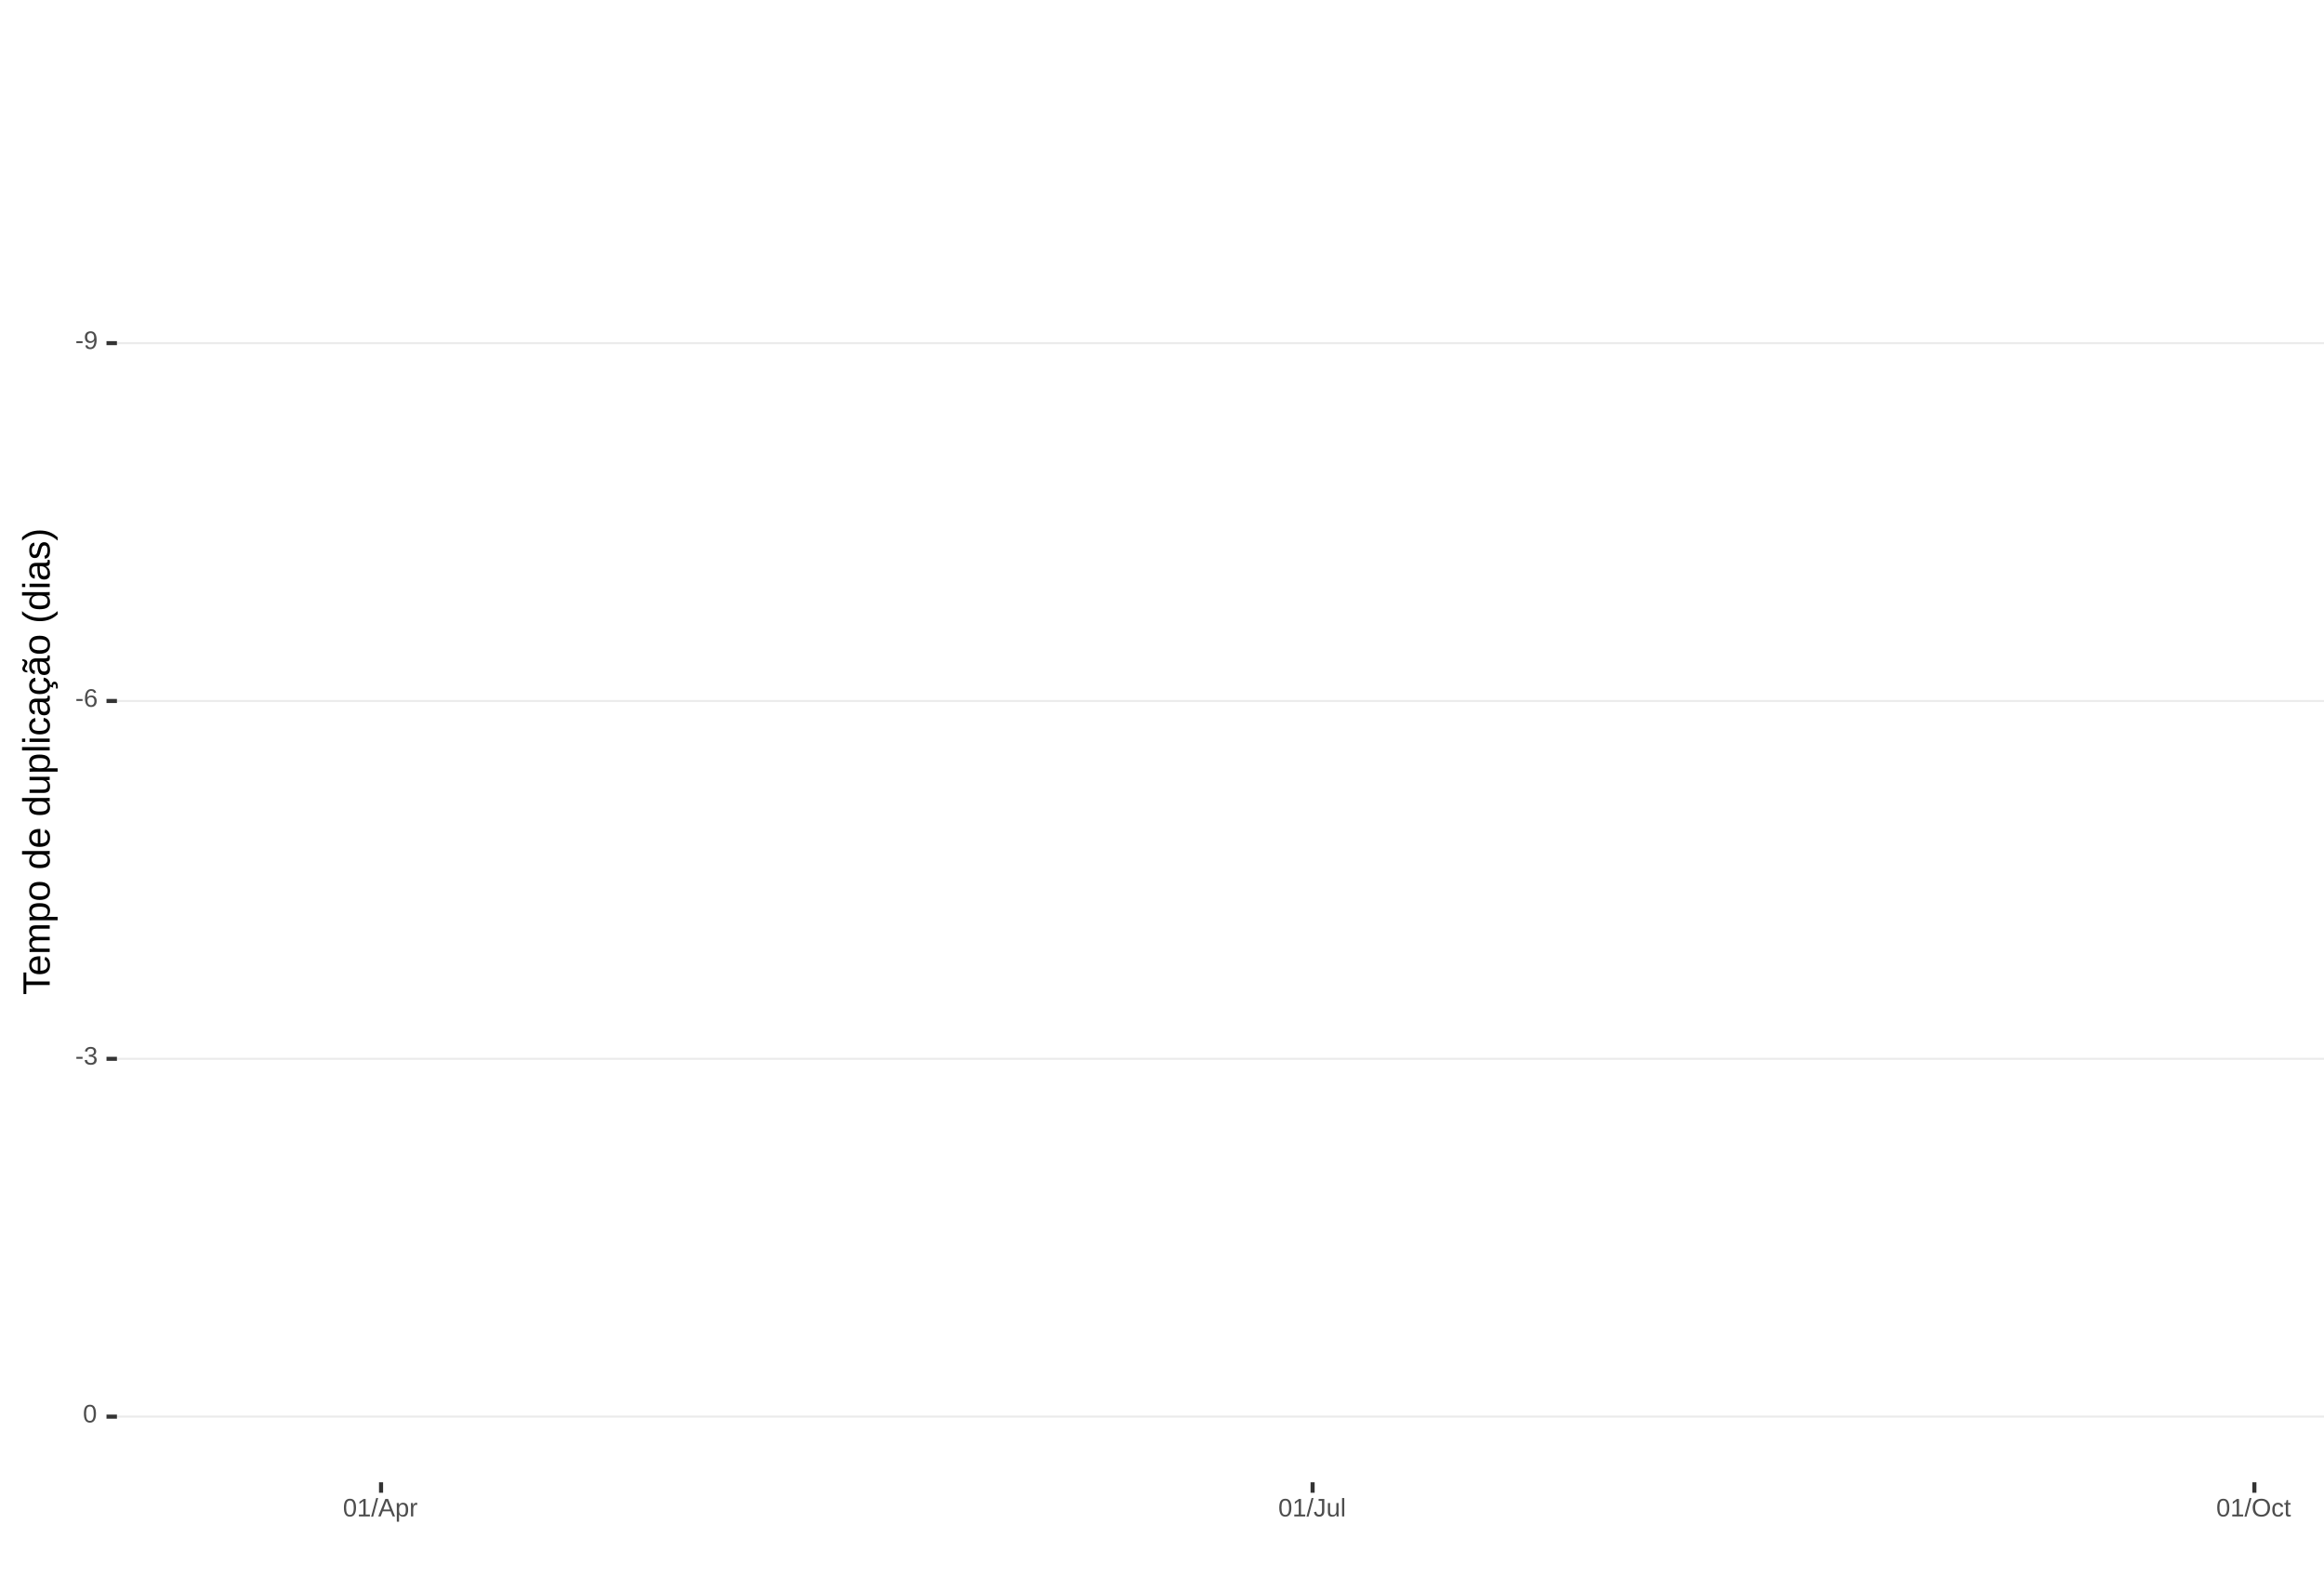
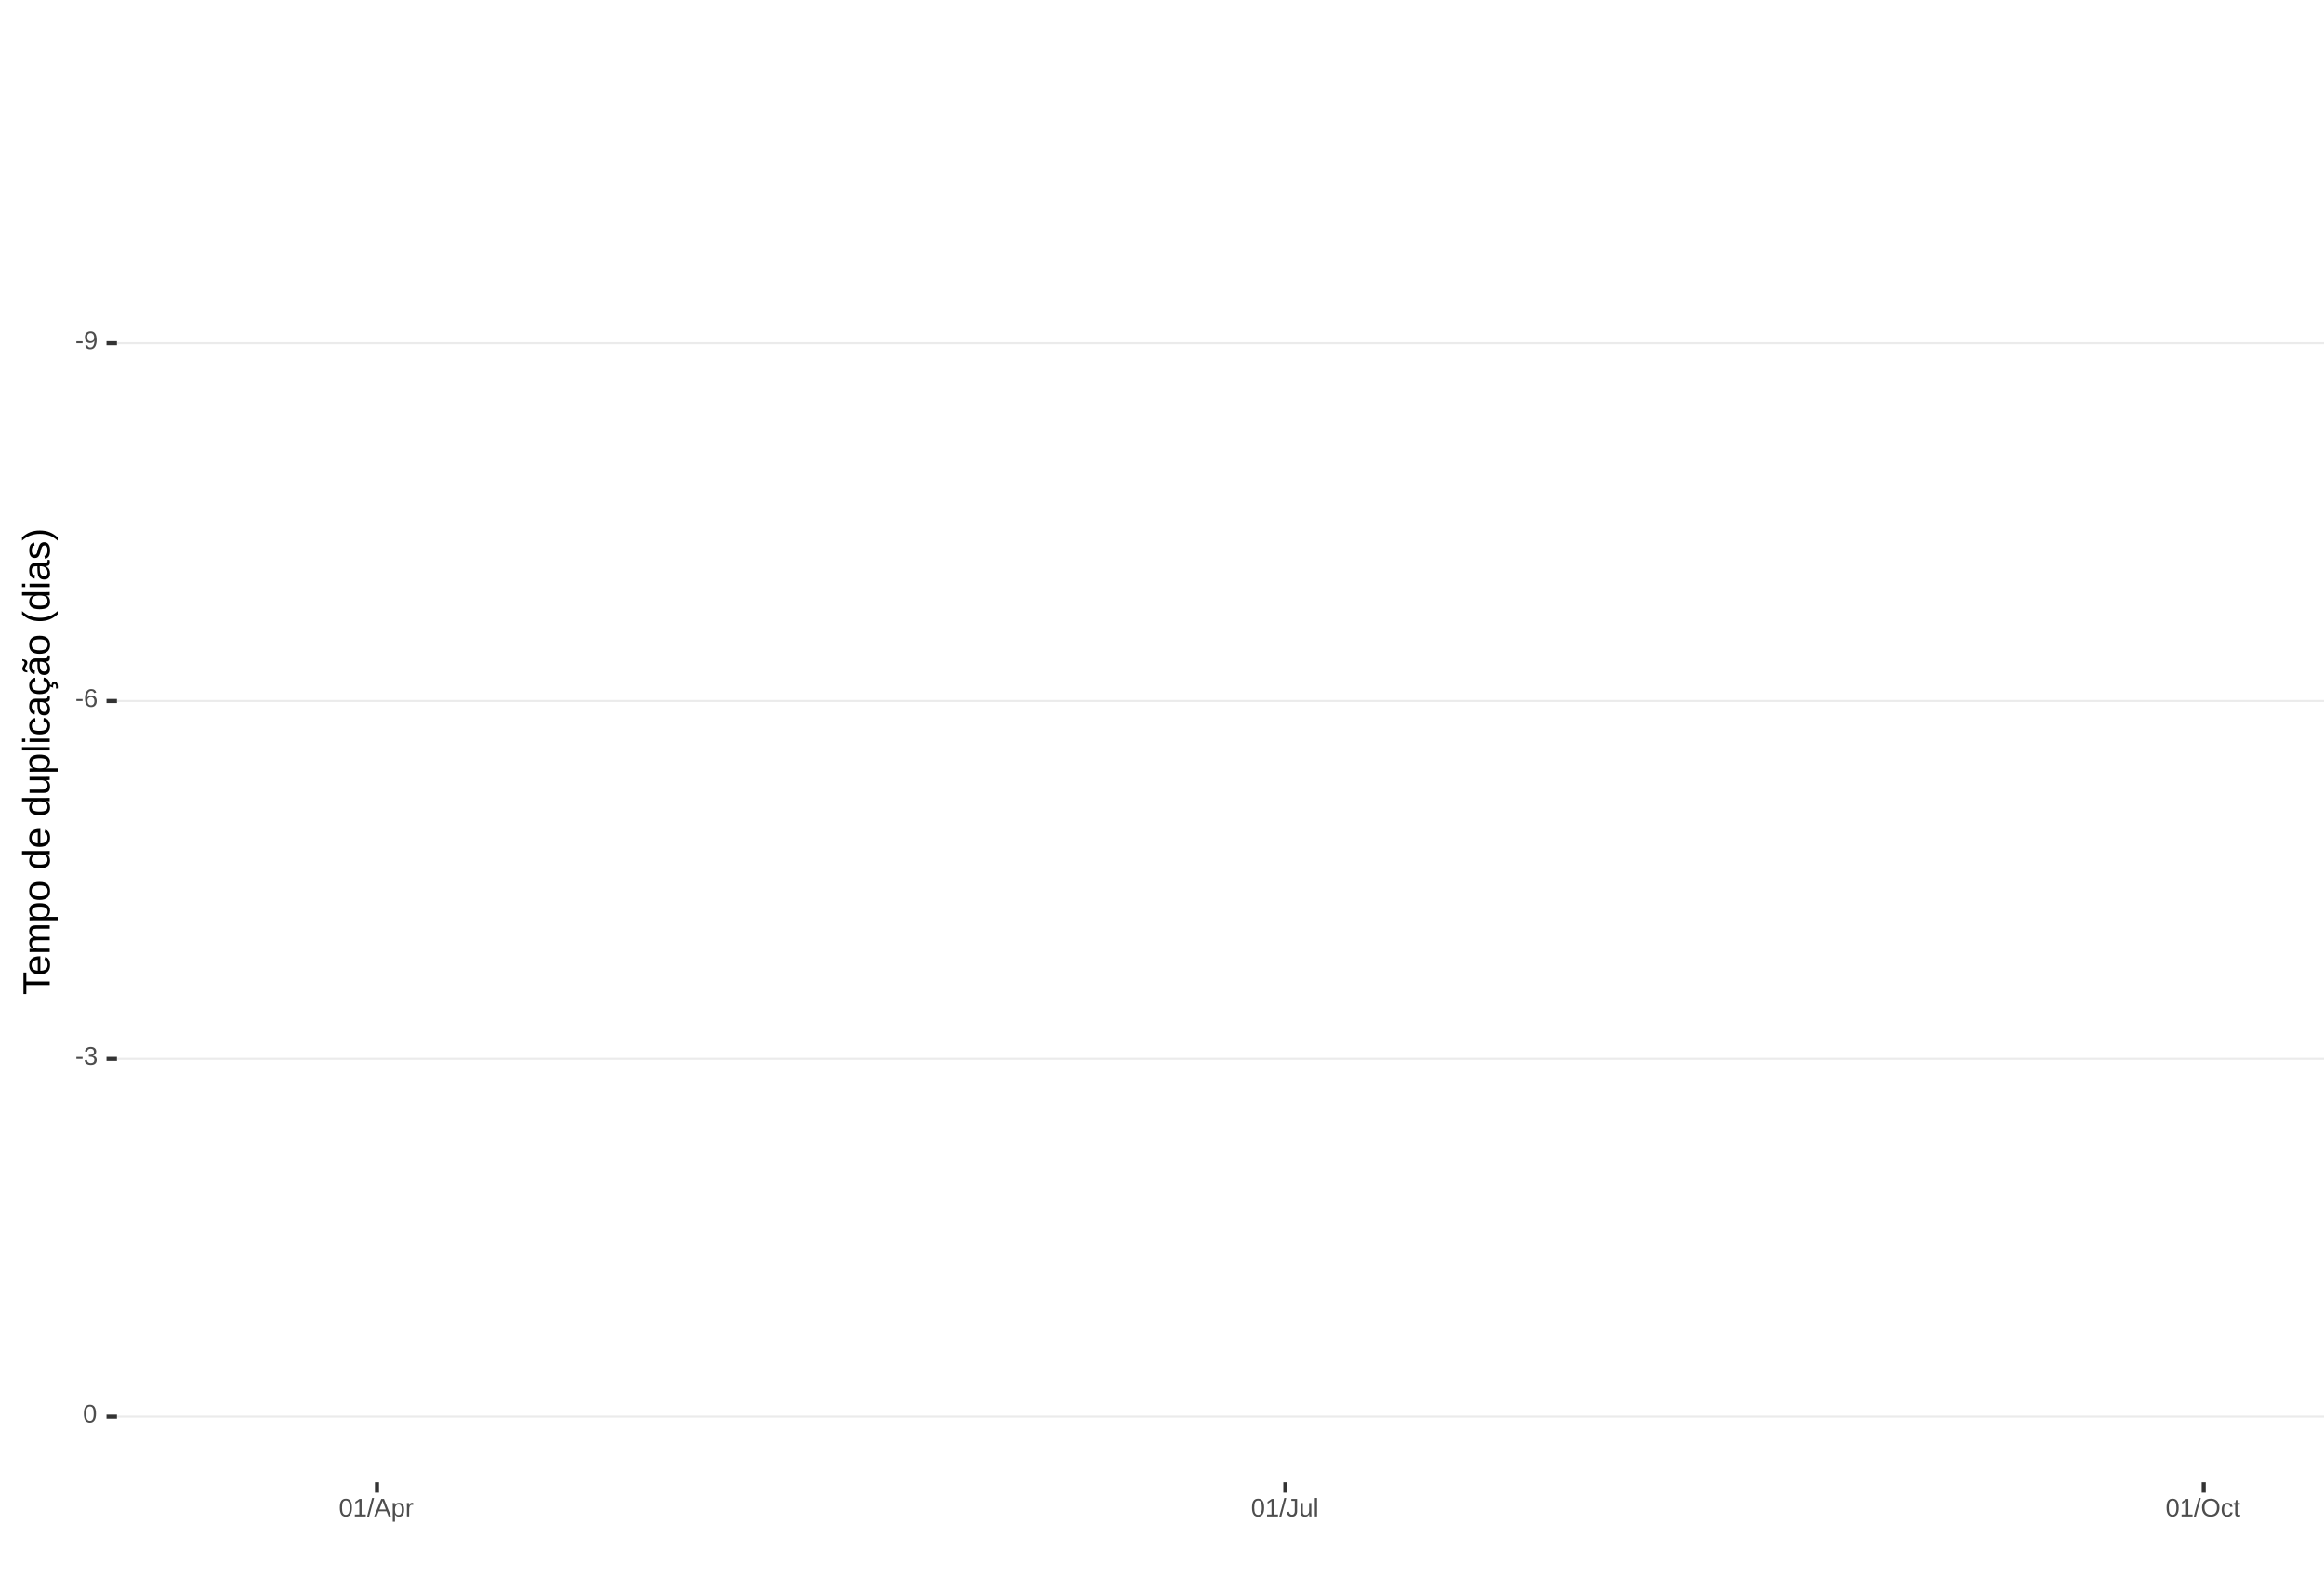
<svg xmlns="http://www.w3.org/2000/svg" xmlns:xlink="http://www.w3.org/1999/xlink" width="609pt" height="413pt" viewBox="0 0 609 413" version="1.1">
  <defs>
    <g>
      <symbol overflow="visible" id="glyph0-0">
        <path style="stroke:none;" d="M 0.672 -4.578 L 4.328 -4.578 L 4.328 0 L 0.672 0 Z M 0.906 -4.328 L 0.906 -0.25 L 4.078 -0.25 L 4.078 -4.328 Z M 0.906 -4.328 " />
      </symbol>
      <symbol overflow="visible" id="glyph0-1">
        <path style="stroke:none;" d="M 0.297 -1.516 L 0.297 -2.031 L 1.922 -2.031 L 1.922 -1.516 Z M 0.297 -1.516 " />
      </symbol>
      <symbol overflow="visible" id="glyph0-2">
        <path style="stroke:none;" d="M 3.391 -2.375 C 3.391 -1.594 3.242 -0.988 2.953 -0.562 C 2.672 -0.145 2.266 0.062 1.734 0.062 C 1.367 0.062 1.078 -0.008 0.859 -0.156 C 0.648 -0.312 0.5 -0.555 0.406 -0.891 L 0.969 -0.984 C 1.082 -0.598 1.336 -0.406 1.734 -0.406 C 2.078 -0.406 2.336 -0.562 2.516 -0.875 C 2.703 -1.188 2.801 -1.629 2.812 -2.203 C 2.719 -2.016 2.566 -1.859 2.359 -1.734 C 2.148 -1.617 1.922 -1.562 1.672 -1.562 C 1.254 -1.562 0.922 -1.703 0.672 -1.984 C 0.43 -2.266 0.312 -2.641 0.312 -3.109 C 0.312 -3.586 0.445 -3.961 0.719 -4.234 C 0.988 -4.504 1.363 -4.641 1.844 -4.641 C 2.344 -4.641 2.723 -4.453 2.984 -4.078 C 3.254 -3.703 3.391 -3.133 3.391 -2.375 Z M 2.75 -2.953 C 2.75 -3.316 2.664 -3.609 2.5 -3.828 C 2.332 -4.055 2.102 -4.172 1.812 -4.172 C 1.531 -4.172 1.305 -4.07 1.141 -3.875 C 0.984 -3.688 0.906 -3.43 0.906 -3.109 C 0.906 -2.773 0.984 -2.508 1.141 -2.312 C 1.305 -2.125 1.531 -2.031 1.812 -2.031 C 1.977 -2.031 2.133 -2.066 2.281 -2.141 C 2.426 -2.211 2.539 -2.316 2.625 -2.453 C 2.707 -2.598 2.75 -2.766 2.75 -2.953 Z M 2.75 -2.953 " />
      </symbol>
      <symbol overflow="visible" id="glyph0-3">
        <path style="stroke:none;" d="M 3.406 -1.5 C 3.406 -1.02 3.273 -0.641 3.016 -0.359 C 2.754 -0.078 2.395 0.062 1.938 0.062 C 1.414 0.062 1.02 -0.125 0.75 -0.5 C 0.477 -0.883 0.344 -1.445 0.344 -2.188 C 0.344 -2.977 0.484 -3.582 0.766 -4 C 1.047 -4.426 1.445 -4.641 1.969 -4.641 C 2.664 -4.641 3.102 -4.332 3.281 -3.719 L 2.719 -3.609 C 2.602 -3.984 2.352 -4.172 1.969 -4.172 C 1.633 -4.172 1.375 -4.016 1.188 -3.703 C 1.008 -3.391 0.922 -2.941 0.922 -2.359 C 1.023 -2.555 1.172 -2.703 1.359 -2.797 C 1.555 -2.898 1.781 -2.953 2.031 -2.953 C 2.457 -2.953 2.789 -2.82 3.031 -2.562 C 3.281 -2.301 3.406 -1.945 3.406 -1.5 Z M 2.812 -1.469 C 2.812 -1.801 2.727 -2.055 2.562 -2.234 C 2.406 -2.422 2.18 -2.516 1.891 -2.516 C 1.617 -2.516 1.398 -2.43 1.234 -2.266 C 1.066 -2.109 0.984 -1.891 0.984 -1.609 C 0.984 -1.254 1.066 -0.961 1.234 -0.734 C 1.41 -0.516 1.633 -0.406 1.906 -0.406 C 2.188 -0.406 2.406 -0.5 2.562 -0.688 C 2.727 -0.875 2.812 -1.133 2.812 -1.469 Z M 2.812 -1.469 " />
      </symbol>
      <symbol overflow="visible" id="glyph0-4">
        <path style="stroke:none;" d="M 3.406 -1.266 C 3.406 -0.836 3.27 -0.508 3 -0.281 C 2.738 -0.051 2.359 0.062 1.859 0.062 C 1.391 0.062 1.016 -0.039 0.734 -0.25 C 0.461 -0.457 0.301 -0.766 0.25 -1.172 L 0.859 -1.234 C 0.93 -0.691 1.266 -0.422 1.859 -0.422 C 2.148 -0.422 2.379 -0.492 2.547 -0.641 C 2.711 -0.785 2.797 -1 2.797 -1.281 C 2.797 -1.531 2.695 -1.723 2.5 -1.859 C 2.312 -2.004 2.039 -2.078 1.688 -2.078 L 1.359 -2.078 L 1.359 -2.578 L 1.672 -2.578 C 1.992 -2.578 2.242 -2.645 2.422 -2.781 C 2.598 -2.926 2.688 -3.125 2.688 -3.375 C 2.688 -3.613 2.613 -3.805 2.469 -3.953 C 2.32 -4.098 2.109 -4.172 1.828 -4.172 C 1.566 -4.172 1.352 -4.102 1.188 -3.969 C 1.031 -3.832 0.941 -3.645 0.922 -3.406 L 0.328 -3.453 C 0.367 -3.828 0.523 -4.117 0.797 -4.328 C 1.066 -4.535 1.41 -4.641 1.828 -4.641 C 2.285 -4.641 2.641 -4.531 2.891 -4.312 C 3.148 -4.102 3.281 -3.812 3.281 -3.438 C 3.281 -3.145 3.195 -2.906 3.031 -2.719 C 2.875 -2.539 2.641 -2.414 2.328 -2.344 C 2.672 -2.301 2.938 -2.18 3.125 -1.984 C 3.312 -1.797 3.406 -1.555 3.406 -1.266 Z M 3.406 -1.266 " />
      </symbol>
      <symbol overflow="visible" id="glyph0-5">
        <path style="stroke:none;" d="M 3.438 -2.297 C 3.438 -1.523 3.301 -0.938 3.031 -0.531 C 2.758 -0.133 2.363 0.062 1.844 0.062 C 1.312 0.062 0.914 -0.133 0.656 -0.531 C 0.395 -0.938 0.266 -1.523 0.266 -2.297 C 0.266 -3.078 0.391 -3.66 0.641 -4.047 C 0.898 -4.441 1.305 -4.641 1.859 -4.641 C 2.398 -4.641 2.797 -4.441 3.047 -4.047 C 3.305 -3.648 3.438 -3.066 3.438 -2.297 Z M 2.844 -2.297 C 2.844 -2.953 2.766 -3.426 2.609 -3.719 C 2.461 -4.02 2.211 -4.172 1.859 -4.172 C 1.504 -4.172 1.242 -4.023 1.078 -3.734 C 0.922 -3.441 0.844 -2.961 0.844 -2.297 C 0.844 -1.641 0.922 -1.16 1.078 -0.859 C 1.242 -0.555 1.5 -0.406 1.844 -0.406 C 2.188 -0.406 2.438 -0.555 2.594 -0.859 C 2.758 -1.172 2.844 -1.648 2.844 -2.297 Z M 2.844 -2.297 " />
      </symbol>
      <symbol overflow="visible" id="glyph0-6">
        <path style="stroke:none;" d="M 0.5 0 L 0.5 -0.5 L 1.672 -0.5 L 1.672 -4.016 L 0.641 -3.281 L 0.641 -3.828 L 1.719 -4.578 L 2.266 -4.578 L 2.266 -0.5 L 3.375 -0.5 L 3.375 0 Z M 0.5 0 " />
      </symbol>
      <symbol overflow="visible" id="glyph0-7">
        <path style="stroke:none;" d="M 0 0.062 L 1.328 -4.828 L 1.844 -4.828 L 0.531 0.062 Z M 0 0.062 " />
      </symbol>
      <symbol overflow="visible" id="glyph0-8">
        <path style="stroke:none;" d="M 3.797 0 L 3.266 -1.344 L 1.188 -1.344 L 0.656 0 L 0.016 0 L 1.875 -4.578 L 2.594 -4.578 L 4.422 0 Z M 2.219 -4.109 L 2.203 -4.016 C 2.141 -3.836 2.055 -3.609 1.953 -3.328 L 1.375 -1.828 L 3.078 -1.828 L 2.5 -3.328 C 2.438 -3.484 2.375 -3.656 2.312 -3.844 Z M 2.219 -4.109 " />
      </symbol>
      <symbol overflow="visible" id="glyph0-9">
        <path style="stroke:none;" d="M 3.422 -1.781 C 3.422 -0.551 2.988 0.062 2.125 0.062 C 1.582 0.062 1.219 -0.141 1.031 -0.547 L 1.016 -0.547 C 1.023 -0.523 1.031 -0.344 1.031 0 L 1.031 1.375 L 0.453 1.375 L 0.453 -2.797 C 0.453 -3.16 0.441 -3.398 0.422 -3.516 L 1 -3.516 C 1 -3.504 1 -3.473 1 -3.422 C 1.008 -3.367 1.016 -3.285 1.016 -3.172 C 1.023 -3.066 1.031 -2.992 1.031 -2.953 L 1.047 -2.953 C 1.148 -3.172 1.285 -3.328 1.453 -3.422 C 1.617 -3.523 1.844 -3.578 2.125 -3.578 C 2.562 -3.578 2.883 -3.43 3.094 -3.141 C 3.312 -2.848 3.422 -2.395 3.422 -1.781 Z M 2.812 -1.766 C 2.812 -2.254 2.742 -2.602 2.609 -2.812 C 2.473 -3.02 2.266 -3.125 1.984 -3.125 C 1.742 -3.125 1.555 -3.07 1.422 -2.969 C 1.297 -2.875 1.195 -2.723 1.125 -2.516 C 1.062 -2.316 1.031 -2.051 1.031 -1.719 C 1.031 -1.258 1.102 -0.922 1.25 -0.703 C 1.395 -0.484 1.633 -0.375 1.969 -0.375 C 2.258 -0.375 2.473 -0.477 2.609 -0.688 C 2.742 -0.895 2.812 -1.254 2.812 -1.766 Z M 2.812 -1.766 " />
      </symbol>
      <symbol overflow="visible" id="glyph0-10">
        <path style="stroke:none;" d="M 0.469 0 L 0.469 -2.703 C 0.469 -2.941 0.457 -3.211 0.438 -3.516 L 1 -3.516 C 1.008 -3.117 1.016 -2.879 1.016 -2.797 L 1.031 -2.797 C 1.125 -3.098 1.227 -3.301 1.344 -3.406 C 1.469 -3.52 1.645 -3.578 1.875 -3.578 C 1.945 -3.578 2.023 -3.566 2.109 -3.547 L 2.109 -3.016 C 2.023 -3.035 1.922 -3.047 1.797 -3.047 C 1.555 -3.047 1.367 -2.941 1.234 -2.734 C 1.109 -2.523 1.047 -2.223 1.047 -1.828 L 1.047 0 Z M 0.469 0 " />
      </symbol>
      <symbol overflow="visible" id="glyph0-11">
        <path style="stroke:none;" d="M 1.484 0.062 C 0.711 0.062 0.254 -0.336 0.109 -1.141 L 0.719 -1.234 C 0.75 -0.984 0.832 -0.785 0.969 -0.641 C 1.113 -0.504 1.285 -0.438 1.484 -0.438 C 1.711 -0.438 1.891 -0.516 2.016 -0.672 C 2.148 -0.828 2.219 -1.055 2.219 -1.359 L 2.219 -4.078 L 1.328 -4.078 L 1.328 -4.578 L 2.828 -4.578 L 2.828 -1.359 C 2.828 -0.922 2.707 -0.57 2.469 -0.312 C 2.227 -0.062 1.898 0.062 1.484 0.062 Z M 1.484 0.062 " />
      </symbol>
      <symbol overflow="visible" id="glyph0-12">
        <path style="stroke:none;" d="M 1.016 -3.516 L 1.016 -1.281 C 1.016 -1.051 1.035 -0.875 1.078 -0.75 C 1.129 -0.625 1.203 -0.531 1.297 -0.469 C 1.398 -0.414 1.551 -0.391 1.75 -0.391 C 2.031 -0.391 2.25 -0.484 2.406 -0.672 C 2.57 -0.867 2.656 -1.141 2.656 -1.484 L 2.656 -3.516 L 3.234 -3.516 L 3.234 -0.75 C 3.234 -0.344 3.242 -0.094 3.266 0 L 2.703 0 C 2.703 -0.008 2.703 -0.035 2.703 -0.078 C 2.703 -0.129 2.695 -0.188 2.688 -0.25 C 2.688 -0.312 2.688 -0.426 2.688 -0.594 L 2.672 -0.594 C 2.535 -0.352 2.379 -0.18 2.203 -0.078 C 2.023 0.016 1.805 0.062 1.547 0.062 C 1.16 0.062 0.879 -0.031 0.703 -0.219 C 0.523 -0.414 0.438 -0.734 0.438 -1.172 L 0.438 -3.516 Z M 1.016 -3.516 " />
      </symbol>
      <symbol overflow="visible" id="glyph0-13">
        <path style="stroke:none;" d="M 0.453 0 L 0.453 -4.828 L 1.031 -4.828 L 1.031 0 Z M 0.453 0 " />
      </symbol>
      <symbol overflow="visible" id="glyph0-14">
        <path style="stroke:none;" d="M 4.859 -2.312 C 4.859 -1.832 4.766 -1.41 4.578 -1.047 C 4.398 -0.691 4.141 -0.414 3.797 -0.219 C 3.453 -0.031 3.047 0.062 2.578 0.062 C 2.109 0.062 1.703 -0.031 1.359 -0.219 C 1.023 -0.406 0.766 -0.68 0.578 -1.047 C 0.398 -1.41 0.312 -1.832 0.312 -2.312 C 0.312 -3.039 0.508 -3.609 0.906 -4.016 C 1.312 -4.43 1.875 -4.641 2.594 -4.641 C 3.062 -4.641 3.461 -4.547 3.797 -4.359 C 4.141 -4.18 4.398 -3.914 4.578 -3.562 C 4.766 -3.207 4.859 -2.789 4.859 -2.312 Z M 4.219 -2.312 C 4.219 -2.883 4.078 -3.332 3.797 -3.656 C 3.516 -3.977 3.113 -4.141 2.594 -4.141 C 2.062 -4.141 1.656 -3.977 1.375 -3.656 C 1.094 -3.332 0.953 -2.883 0.953 -2.312 C 0.953 -1.738 1.094 -1.281 1.375 -0.938 C 1.664 -0.602 2.066 -0.438 2.578 -0.438 C 3.109 -0.438 3.516 -0.598 3.797 -0.922 C 4.078 -1.254 4.219 -1.719 4.219 -2.312 Z M 4.219 -2.312 " />
      </symbol>
      <symbol overflow="visible" id="glyph0-15">
        <path style="stroke:none;" d="M 0.891 -1.781 C 0.891 -1.312 0.961 -0.961 1.109 -0.734 C 1.254 -0.504 1.477 -0.391 1.781 -0.391 C 1.988 -0.391 2.16 -0.445 2.297 -0.562 C 2.441 -0.676 2.531 -0.848 2.562 -1.078 L 3.156 -1.047 C 3.102 -0.711 2.957 -0.441 2.719 -0.234 C 2.477 -0.035 2.172 0.062 1.797 0.062 C 1.305 0.062 0.93 -0.094 0.672 -0.406 C 0.41 -0.719 0.281 -1.172 0.281 -1.766 C 0.281 -2.359 0.41 -2.805 0.672 -3.109 C 0.93 -3.422 1.305 -3.578 1.797 -3.578 C 2.148 -3.578 2.445 -3.484 2.688 -3.297 C 2.926 -3.109 3.078 -2.852 3.141 -2.531 L 2.531 -2.484 C 2.5 -2.68 2.422 -2.836 2.297 -2.953 C 2.172 -3.066 2 -3.125 1.781 -3.125 C 1.469 -3.125 1.238 -3.02 1.094 -2.812 C 0.957 -2.602 0.891 -2.258 0.891 -1.781 Z M 0.891 -1.781 " />
      </symbol>
      <symbol overflow="visible" id="glyph0-16">
        <path style="stroke:none;" d="M 1.797 -0.031 C 1.609 0.02 1.41 0.047 1.203 0.047 C 0.734 0.047 0.5 -0.219 0.5 -0.75 L 0.5 -3.094 L 0.094 -3.094 L 0.094 -3.516 L 0.531 -3.516 L 0.703 -4.297 L 1.094 -4.297 L 1.094 -3.516 L 1.734 -3.516 L 1.734 -3.094 L 1.094 -3.094 L 1.094 -0.875 C 1.094 -0.707 1.117 -0.586 1.172 -0.516 C 1.223 -0.441 1.32 -0.406 1.469 -0.406 C 1.539 -0.406 1.648 -0.422 1.797 -0.453 Z M 1.797 -0.031 " />
      </symbol>
      <symbol overflow="visible" id="glyph1-0">
        <path style="stroke:none;" d="M -6.875 -1 L -6.875 -6.5 L 0 -6.5 L 0 -1 Z M -6.516 -1.375 L -0.375 -1.375 L -0.375 -6.125 L -6.516 -6.125 Z M -6.516 -1.375 " />
      </symbol>
      <symbol overflow="visible" id="glyph1-1">
        <path style="stroke:none;" d="M -6.125 -3.516 L 0 -3.516 L 0 -2.594 L -6.125 -2.594 L -6.125 -0.219 L -6.875 -0.219 L -6.875 -5.875 L -6.125 -5.875 Z M -6.125 -3.516 " />
      </symbol>
      <symbol overflow="visible" id="glyph1-2">
        <path style="stroke:none;" d="M -2.453 -1.344 C -1.848 -1.344 -1.379 -1.469 -1.047 -1.719 C -0.723 -1.969 -0.562 -2.336 -0.562 -2.828 C -0.562 -3.203 -0.633 -3.504 -0.781 -3.734 C -0.938 -3.961 -1.133 -4.117 -1.375 -4.203 L -1.156 -4.969 C -0.32 -4.656 0.094 -3.941 0.094 -2.828 C 0.094 -2.047 -0.133 -1.445 -0.594 -1.031 C -1.062 -0.625 -1.754 -0.422 -2.672 -0.422 C -3.547 -0.422 -4.211 -0.625 -4.672 -1.031 C -5.141 -1.445 -5.375 -2.031 -5.375 -2.781 C -5.375 -4.344 -4.441 -5.125 -2.578 -5.125 L -2.453 -5.125 Z M -3.125 -4.203 C -3.688 -4.16 -4.094 -4.02 -4.344 -3.781 C -4.602 -3.551 -4.734 -3.219 -4.734 -2.781 C -4.734 -2.352 -4.586 -2.016 -4.297 -1.766 C -4.016 -1.516 -3.625 -1.379 -3.125 -1.359 Z M -3.125 -4.203 " />
      </symbol>
      <symbol overflow="visible" id="glyph1-3">
        <path style="stroke:none;" d="M 0 -3.75 L -3.344 -3.75 C -3.852 -3.75 -4.207 -3.676 -4.406 -3.531 C -4.602 -3.395 -4.703 -3.145 -4.703 -2.781 C -4.703 -2.406 -4.555 -2.109 -4.266 -1.891 C -3.984 -1.672 -3.582 -1.562 -3.062 -1.562 L 0 -1.562 L 0 -0.688 L -4.156 -0.688 C -4.77 -0.688 -5.145 -0.68 -5.281 -0.672 L -5.281 -1.5 C -5.27 -1.5 -5.227 -1.5 -5.156 -1.5 C -5.082 -1.508 -5 -1.516 -4.906 -1.516 C -4.812 -1.523 -4.633 -1.531 -4.375 -1.531 L -4.375 -1.547 C -4.75 -1.734 -5.008 -1.945 -5.156 -2.188 C -5.301 -2.438 -5.375 -2.738 -5.375 -3.094 C -5.375 -3.488 -5.297 -3.801 -5.141 -4.031 C -4.984 -4.27 -4.727 -4.438 -4.375 -4.531 L -4.375 -4.547 C -4.727 -4.723 -4.984 -4.941 -5.141 -5.203 C -5.297 -5.461 -5.375 -5.773 -5.375 -6.141 C -5.375 -6.672 -5.227 -7.055 -4.938 -7.297 C -4.656 -7.547 -4.18 -7.672 -3.516 -7.672 L 0 -7.672 L 0 -6.797 L -3.344 -6.797 C -3.852 -6.797 -4.207 -6.723 -4.406 -6.578 C -4.602 -6.441 -4.703 -6.191 -4.703 -5.828 C -4.703 -5.453 -4.555 -5.156 -4.266 -4.938 C -3.984 -4.727 -3.582 -4.625 -3.062 -4.625 L 0 -4.625 Z M 0 -3.75 " />
      </symbol>
      <symbol overflow="visible" id="glyph1-4">
        <path style="stroke:none;" d="M -2.672 -5.141 C -0.828 -5.141 0.094 -4.492 0.094 -3.203 C 0.094 -2.391 -0.211 -1.844 -0.828 -1.562 L -0.828 -1.531 C -0.797 -1.539 -0.516 -1.547 0.016 -1.547 L 2.078 -1.547 L 2.078 -0.672 L -4.203 -0.672 C -4.742 -0.672 -5.102 -0.66 -5.281 -0.641 L -5.281 -1.5 C -5.27 -1.5 -5.223 -1.5 -5.141 -1.5 C -5.066 -1.508 -4.945 -1.52 -4.781 -1.531 C -4.613 -1.539 -4.5 -1.547 -4.438 -1.547 L -4.438 -1.562 C -4.758 -1.719 -4.992 -1.922 -5.141 -2.172 C -5.297 -2.43 -5.375 -2.773 -5.375 -3.203 C -5.375 -3.848 -5.156 -4.332 -4.719 -4.656 C -4.281 -4.977 -3.598 -5.141 -2.672 -5.141 Z M -2.641 -4.219 C -3.379 -4.219 -3.906 -4.117 -4.219 -3.922 C -4.539 -3.723 -4.703 -3.406 -4.703 -2.969 C -4.703 -2.625 -4.629 -2.352 -4.484 -2.156 C -4.336 -1.957 -4.109 -1.805 -3.797 -1.703 C -3.484 -1.598 -3.078 -1.547 -2.578 -1.547 C -1.879 -1.547 -1.363 -1.656 -1.031 -1.875 C -0.707 -2.102 -0.547 -2.469 -0.547 -2.969 C -0.547 -3.406 -0.707 -3.723 -1.031 -3.922 C -1.352 -4.117 -1.891 -4.219 -2.641 -4.219 Z M -2.641 -4.219 " />
      </symbol>
      <symbol overflow="visible" id="glyph1-5">
        <path style="stroke:none;" d="M -2.641 -5.141 C -1.723 -5.141 -1.035 -4.938 -0.578 -4.531 C -0.129 -4.125 0.094 -3.535 0.094 -2.766 C 0.094 -1.992 -0.141 -1.41 -0.609 -1.016 C -1.078 -0.617 -1.754 -0.422 -2.641 -0.422 C -4.461 -0.422 -5.375 -1.207 -5.375 -2.781 C -5.375 -3.594 -5.148 -4.188 -4.703 -4.562 C -4.266 -4.945 -3.578 -5.141 -2.641 -5.141 Z M -2.641 -4.219 C -3.367 -4.219 -3.898 -4.109 -4.234 -3.891 C -4.566 -3.672 -4.734 -3.305 -4.734 -2.797 C -4.734 -2.285 -4.562 -1.914 -4.219 -1.688 C -3.883 -1.457 -3.359 -1.344 -2.641 -1.344 C -1.953 -1.344 -1.43 -1.453 -1.078 -1.672 C -0.723 -1.898 -0.547 -2.258 -0.547 -2.75 C -0.547 -3.281 -0.711 -3.656 -1.047 -3.875 C -1.391 -4.102 -1.922 -4.219 -2.641 -4.219 Z M -2.641 -4.219 " />
      </symbol>
      <symbol overflow="visible" id="glyph1-6">
        <path style="stroke:none;" d="" />
      </symbol>
      <symbol overflow="visible" id="glyph1-7">
        <path style="stroke:none;" d="M -0.844 -4.016 C -0.508 -3.848 -0.27 -3.629 -0.125 -3.359 C 0.02 -3.086 0.094 -2.754 0.094 -2.359 C 0.094 -1.691 -0.129 -1.203 -0.578 -0.891 C -1.023 -0.578 -1.707 -0.422 -2.625 -0.422 C -4.457 -0.422 -5.375 -1.066 -5.375 -2.359 C -5.375 -2.766 -5.301 -3.098 -5.156 -3.359 C -5.008 -3.629 -4.781 -3.848 -4.469 -4.016 L -7.25 -4.016 L -7.25 -4.891 L -1.094 -4.891 C -0.539 -4.891 -0.176 -4.898 0 -4.922 L 0 -4.078 C -0.051 -4.066 -0.172 -4.055 -0.359 -4.047 C -0.547 -4.035 -0.707 -4.031 -0.844 -4.031 Z M -2.641 -1.344 C -1.898 -1.344 -1.367 -1.438 -1.047 -1.625 C -0.734 -1.82 -0.578 -2.145 -0.578 -2.594 C -0.578 -3.082 -0.75 -3.441 -1.094 -3.672 C -1.438 -3.898 -1.973 -4.016 -2.703 -4.016 C -3.398 -4.016 -3.91 -3.898 -4.234 -3.672 C -4.566 -3.441 -4.734 -3.082 -4.734 -2.594 C -4.734 -2.156 -4.566 -1.836 -4.234 -1.641 C -3.91 -1.441 -3.379 -1.344 -2.641 -1.344 Z M -2.641 -1.344 " />
      </symbol>
      <symbol overflow="visible" id="glyph1-8">
        <path style="stroke:none;" d="M -5.281 -1.531 L -1.938 -1.531 C -1.582 -1.531 -1.305 -1.562 -1.109 -1.625 C -0.922 -1.695 -0.785 -1.805 -0.703 -1.953 C -0.617 -2.109 -0.578 -2.332 -0.578 -2.625 C -0.578 -3.039 -0.723 -3.367 -1.016 -3.609 C -1.305 -3.859 -1.707 -3.984 -2.219 -3.984 L -5.281 -3.984 L -5.281 -4.875 L -1.125 -4.875 C -0.508 -4.875 -0.133 -4.879 0 -4.891 L 0 -4.062 C -0.02 -4.062 -0.062 -4.055 -0.125 -4.047 C -0.195 -4.047 -0.281 -4.039 -0.375 -4.031 C -0.469 -4.031 -0.645 -4.031 -0.906 -4.031 L -0.906 -4.016 C -0.539 -3.816 -0.281 -3.582 -0.125 -3.312 C 0.02 -3.051 0.094 -2.723 0.094 -2.328 C 0.094 -1.742 -0.047 -1.316 -0.328 -1.047 C -0.617 -0.785 -1.098 -0.656 -1.766 -0.656 L -5.281 -0.656 Z M -5.281 -1.531 " />
      </symbol>
      <symbol overflow="visible" id="glyph1-9">
        <path style="stroke:none;" d="M 0 -0.672 L -7.25 -0.672 L -7.25 -1.547 L 0 -1.547 Z M 0 -0.672 " />
      </symbol>
      <symbol overflow="visible" id="glyph1-10">
        <path style="stroke:none;" d="M -6.406 -0.672 L -7.25 -0.672 L -7.25 -1.547 L -6.406 -1.547 Z M 0 -0.672 L -5.281 -0.672 L -5.281 -1.547 L 0 -1.547 Z M 0 -0.672 " />
      </symbol>
      <symbol overflow="visible" id="glyph1-11">
        <path style="stroke:none;" d="M -2.672 -1.344 C -1.961 -1.344 -1.438 -1.453 -1.094 -1.672 C -0.758 -1.891 -0.594 -2.223 -0.594 -2.672 C -0.594 -2.984 -0.676 -3.242 -0.844 -3.453 C -1.02 -3.672 -1.281 -3.801 -1.625 -3.844 L -1.578 -4.734 C -1.066 -4.672 -0.66 -4.457 -0.359 -4.094 C -0.055 -3.727 0.094 -3.266 0.094 -2.703 C 0.094 -1.961 -0.133 -1.395 -0.594 -1 C -1.062 -0.613 -1.742 -0.422 -2.641 -0.422 C -3.535 -0.422 -4.211 -0.613 -4.672 -1 C -5.141 -1.395 -5.375 -1.957 -5.375 -2.688 C -5.375 -3.227 -5.234 -3.676 -4.953 -4.031 C -4.68 -4.395 -4.297 -4.617 -3.797 -4.703 L -3.734 -3.797 C -4.023 -3.754 -4.254 -3.641 -4.422 -3.453 C -4.598 -3.266 -4.688 -3.004 -4.688 -2.672 C -4.688 -2.203 -4.531 -1.863 -4.219 -1.656 C -3.914 -1.445 -3.398 -1.344 -2.672 -1.344 Z M -2.672 -1.344 " />
      </symbol>
      <symbol overflow="visible" id="glyph1-12">
        <path style="stroke:none;" d="M 0.094 -2.016 C 0.094 -1.484 -0.047 -1.082 -0.328 -0.812 C -0.609 -0.551 -0.988 -0.422 -1.469 -0.422 C -2.02 -0.422 -2.441 -0.598 -2.734 -0.953 C -3.023 -1.316 -3.18 -1.898 -3.203 -2.703 L -3.219 -3.891 L -3.516 -3.891 C -3.941 -3.891 -4.25 -3.797 -4.438 -3.609 C -4.625 -3.43 -4.719 -3.148 -4.719 -2.766 C -4.719 -2.367 -4.648 -2.078 -4.516 -1.891 C -4.379 -1.711 -4.164 -1.609 -3.875 -1.578 L -3.953 -0.656 C -4.898 -0.812 -5.375 -1.52 -5.375 -2.781 C -5.375 -3.445 -5.223 -3.945 -4.922 -4.281 C -4.617 -4.613 -4.18 -4.781 -3.609 -4.781 L -1.328 -4.781 C -1.066 -4.781 -0.867 -4.812 -0.734 -4.875 C -0.609 -4.945 -0.547 -5.082 -0.547 -5.281 C -0.547 -5.363 -0.555 -5.457 -0.578 -5.562 L -0.031 -5.562 C 0.02 -5.344 0.047 -5.117 0.047 -4.891 C 0.047 -4.555 -0.035 -4.316 -0.203 -4.172 C -0.379 -4.023 -0.648 -3.941 -1.016 -3.922 L -1.016 -3.891 C -0.609 -3.672 -0.32 -3.41 -0.156 -3.109 C 0.008 -2.805 0.094 -2.441 0.094 -2.016 Z M -0.562 -2.219 C -0.562 -2.539 -0.633 -2.828 -0.781 -3.078 C -0.926 -3.328 -1.125 -3.523 -1.375 -3.672 C -1.633 -3.816 -1.898 -3.891 -2.172 -3.891 L -2.609 -3.891 L -2.594 -2.938 C -2.582 -2.52 -2.535 -2.203 -2.453 -1.984 C -2.379 -1.773 -2.258 -1.613 -2.094 -1.5 C -1.938 -1.383 -1.723 -1.328 -1.453 -1.328 C -1.172 -1.328 -0.953 -1.406 -0.797 -1.562 C -0.641 -1.719 -0.562 -1.938 -0.562 -2.219 Z M -0.562 -2.219 " />
      </symbol>
      <symbol overflow="visible" id="glyph1-13">
        <path style="stroke:none;" d="M -2.672 -1.344 C -1.961 -1.344 -1.438 -1.453 -1.094 -1.672 C -0.758 -1.891 -0.594 -2.223 -0.594 -2.672 C -0.594 -2.984 -0.676 -3.242 -0.844 -3.453 C -1.02 -3.672 -1.281 -3.801 -1.625 -3.844 L -1.578 -4.734 C -1.066 -4.672 -0.66 -4.457 -0.359 -4.094 C -0.055 -3.727 0.094 -3.266 0.094 -2.703 C 0.094 -1.961 -0.133 -1.395 -0.594 -1 C -1.062 -0.613 -1.742 -0.422 -2.641 -0.422 C -3.535 -0.422 -4.211 -0.613 -4.672 -1 C -5.141 -1.395 -5.375 -1.957 -5.375 -2.688 C -5.375 -3.227 -5.234 -3.676 -4.953 -4.031 C -4.68 -4.395 -4.297 -4.617 -3.797 -4.703 L -3.734 -3.797 C -4.023 -3.754 -4.254 -3.641 -4.422 -3.453 C -4.598 -3.266 -4.688 -3.004 -4.688 -2.672 C -4.688 -2.203 -4.531 -1.863 -4.219 -1.656 C -3.914 -1.445 -3.398 -1.344 -2.672 -1.344 Z M 1.234 -3.672 C 1.828 -3.672 2.125 -3.223 2.125 -2.328 C 2.125 -2.148 2.113 -2.004 2.094 -1.891 L 1.625 -1.891 C 1.645 -2.055 1.656 -2.195 1.656 -2.312 C 1.656 -2.789 1.52 -3.031 1.25 -3.031 C 1 -3.031 0.875 -2.812 0.875 -2.375 C 0.875 -2.238 0.879 -2.148 0.891 -2.109 L 0 -2.422 L 0 -2.938 L 0.484 -2.75 C 0.492 -3.062 0.566 -3.289 0.703 -3.438 C 0.836 -3.594 1.016 -3.672 1.234 -3.672 Z M 1.234 -3.672 " />
      </symbol>
      <symbol overflow="visible" id="glyph1-14">
        <path style="stroke:none;" d="M 0.094 -2.016 C 0.094 -1.484 -0.047 -1.082 -0.328 -0.812 C -0.609 -0.551 -0.988 -0.422 -1.469 -0.422 C -2.02 -0.422 -2.441 -0.598 -2.734 -0.953 C -3.023 -1.316 -3.18 -1.898 -3.203 -2.703 L -3.219 -3.891 L -3.516 -3.891 C -3.941 -3.891 -4.25 -3.797 -4.438 -3.609 C -4.625 -3.43 -4.719 -3.148 -4.719 -2.766 C -4.719 -2.367 -4.648 -2.078 -4.516 -1.891 C -4.379 -1.711 -4.164 -1.609 -3.875 -1.578 L -3.953 -0.656 C -4.898 -0.812 -5.375 -1.52 -5.375 -2.781 C -5.375 -3.445 -5.223 -3.945 -4.922 -4.281 C -4.617 -4.613 -4.18 -4.781 -3.609 -4.781 L -1.328 -4.781 C -1.066 -4.781 -0.867 -4.812 -0.734 -4.875 C -0.609 -4.945 -0.547 -5.082 -0.547 -5.281 C -0.547 -5.363 -0.555 -5.457 -0.578 -5.562 L -0.031 -5.562 C 0.02 -5.344 0.047 -5.117 0.047 -4.891 C 0.047 -4.555 -0.035 -4.316 -0.203 -4.172 C -0.379 -4.023 -0.648 -3.941 -1.016 -3.922 L -1.016 -3.891 C -0.609 -3.672 -0.32 -3.41 -0.156 -3.109 C 0.008 -2.805 0.094 -2.441 0.094 -2.016 Z M -0.562 -2.219 C -0.562 -2.539 -0.633 -2.828 -0.781 -3.078 C -0.926 -3.328 -1.125 -3.523 -1.375 -3.672 C -1.633 -3.816 -1.898 -3.891 -2.172 -3.891 L -2.609 -3.891 L -2.594 -2.938 C -2.582 -2.52 -2.535 -2.203 -2.453 -1.984 C -2.379 -1.773 -2.258 -1.613 -2.094 -1.5 C -1.938 -1.383 -1.723 -1.328 -1.453 -1.328 C -1.172 -1.328 -0.953 -1.406 -0.797 -1.562 C -0.641 -1.719 -0.562 -1.938 -0.562 -2.219 Z M -5.859 -3.609 C -5.859 -3.473 -5.891 -3.332 -5.953 -3.188 C -6.016 -3.051 -6.082 -2.922 -6.156 -2.797 C -6.227 -2.672 -6.297 -2.551 -6.359 -2.438 C -6.422 -2.32 -6.453 -2.211 -6.453 -2.109 C -6.453 -1.93 -6.398 -1.797 -6.297 -1.703 C -6.191 -1.617 -6.047 -1.562 -5.859 -1.531 L -5.859 -1.094 C -6.191 -1.125 -6.441 -1.176 -6.609 -1.25 C -6.785 -1.332 -6.922 -1.441 -7.016 -1.578 C -7.117 -1.711 -7.172 -1.879 -7.172 -2.078 C -7.172 -2.223 -7.141 -2.363 -7.078 -2.5 C -7.023 -2.633 -6.957 -2.766 -6.875 -2.891 C -6.801 -3.023 -6.734 -3.145 -6.672 -3.25 C -6.617 -3.363 -6.594 -3.473 -6.594 -3.578 C -6.594 -3.898 -6.785 -4.086 -7.172 -4.141 L -7.172 -4.594 C -6.691 -4.539 -6.352 -4.43 -6.156 -4.266 C -5.957 -4.098 -5.859 -3.879 -5.859 -3.609 Z M -5.859 -3.609 " />
      </symbol>
      <symbol overflow="visible" id="glyph1-15">
        <path style="stroke:none;" d="M -2.594 -0.625 C -3.539 -0.625 -4.383 -0.77 -5.125 -1.062 C -5.875 -1.352 -6.582 -1.805 -7.25 -2.422 L -7.25 -3.266 C -6.57 -2.66 -5.852 -2.211 -5.094 -1.922 C -4.332 -1.641 -3.5 -1.5 -2.594 -1.5 C -1.688 -1.5 -0.852 -1.641 -0.094 -1.922 C 0.664 -2.203 1.391 -2.648 2.078 -3.266 L 2.078 -2.422 C 1.41 -1.805 0.703 -1.352 -0.047 -1.062 C -0.797 -0.77 -1.641 -0.625 -2.578 -0.625 Z M -2.594 -0.625 " />
      </symbol>
      <symbol overflow="visible" id="glyph1-16">
        <path style="stroke:none;" d="M -1.453 -4.641 C -0.961 -4.641 -0.582 -4.453 -0.312 -4.078 C -0.039 -3.703 0.094 -3.176 0.094 -2.5 C 0.094 -1.844 -0.008 -1.332 -0.219 -0.969 C -0.438 -0.613 -0.773 -0.383 -1.234 -0.281 L -1.391 -1.062 C -1.109 -1.133 -0.898 -1.285 -0.766 -1.516 C -0.641 -1.754 -0.578 -2.082 -0.578 -2.5 C -0.578 -2.945 -0.645 -3.27 -0.781 -3.469 C -0.914 -3.676 -1.117 -3.781 -1.391 -3.781 C -1.598 -3.781 -1.766 -3.707 -1.891 -3.562 C -2.023 -3.426 -2.133 -3.195 -2.219 -2.875 L -2.391 -2.25 C -2.516 -1.738 -2.641 -1.375 -2.766 -1.156 C -2.891 -0.945 -3.039 -0.781 -3.219 -0.656 C -3.406 -0.539 -3.629 -0.484 -3.891 -0.484 C -4.367 -0.484 -4.734 -0.656 -4.984 -1 C -5.234 -1.344 -5.359 -1.844 -5.359 -2.5 C -5.359 -3.082 -5.254 -3.547 -5.047 -3.891 C -4.848 -4.234 -4.523 -4.453 -4.078 -4.547 L -3.969 -3.75 C -4.207 -3.707 -4.391 -3.578 -4.516 -3.359 C -4.641 -3.148 -4.703 -2.863 -4.703 -2.5 C -4.703 -2.102 -4.641 -1.812 -4.516 -1.625 C -4.398 -1.438 -4.219 -1.344 -3.969 -1.344 C -3.82 -1.344 -3.695 -1.379 -3.594 -1.453 C -3.5 -1.535 -3.414 -1.648 -3.344 -1.797 C -3.281 -1.953 -3.191 -2.281 -3.078 -2.781 C -2.953 -3.238 -2.836 -3.57 -2.734 -3.781 C -2.641 -3.988 -2.531 -4.148 -2.406 -4.266 C -2.289 -4.379 -2.156 -4.469 -2 -4.531 C -1.844 -4.602 -1.66 -4.641 -1.453 -4.641 Z M -1.453 -4.641 " />
      </symbol>
      <symbol overflow="visible" id="glyph1-17">
        <path style="stroke:none;" d="M -2.578 -2.703 C -1.641 -2.703 -0.797 -2.555 -0.047 -2.266 C 0.703 -1.973 1.41 -1.52 2.078 -0.906 L 2.078 -0.062 C 1.391 -0.676 0.672 -1.125 -0.078 -1.406 C -0.836 -1.688 -1.676 -1.828 -2.594 -1.828 C -3.5 -1.828 -4.328 -1.68 -5.078 -1.391 C -5.836 -1.109 -6.562 -0.664 -7.25 -0.062 L -7.25 -0.906 C -6.582 -1.52 -5.875 -1.973 -5.125 -2.266 C -4.375 -2.555 -3.531 -2.703 -2.594 -2.703 Z M -2.578 -2.703 " />
      </symbol>
    </g>
    <clipPath id="clip1">
      <path d="M 30.645 9.961 L 609 9.961 L 609 388.328 L 30.645 388.328 Z M 30.645 9.961 " />
    </clipPath>
    <clipPath id="clip2">
      <path d="M 30.645 89 L 609 89 L 609 91 L 30.645 91 Z M 30.645 89 " />
    </clipPath>
    <clipPath id="clip3">
      <path d="M 30.645 183 L 609 183 L 609 184 L 30.645 184 Z M 30.645 183 " />
    </clipPath>
    <clipPath id="clip4">
      <path d="M 30.645 277 L 609 277 L 609 278 L 30.645 278 Z M 30.645 277 " />
    </clipPath>
    <clipPath id="clip5">
      <path d="M 30.645 370 L 609 370 L 609 372 L 30.645 372 Z M 30.645 370 " />
    </clipPath>
  </defs>
  <g id="surface183">
    <rect x="0" y="0" width="609" height="413" style="fill:rgb(100%,100%,100%);fill-opacity:1;stroke:none;" />
    <rect x="0" y="0" width="609" height="413" style="fill:rgb(100%,100%,100%);fill-opacity:1;stroke:none;" />
    <path style="fill:none;stroke-width:1.067;stroke-linecap:round;stroke-linejoin:round;stroke:rgb(100%,100%,100%);stroke-opacity:1;stroke-miterlimit:10;" d="M 0 413 L 609 413 L 609 0 L 0 0 Z M 0 413 " />
    <g clip-path="url(#clip1)" clip-rule="nonzero">
      <path style=" stroke:none;fill-rule:nonzero;fill:rgb(100%,100%,100%);fill-opacity:1;" d="M 30.645 388.328 L 609 388.328 L 609 9.961 L 30.645 9.961 Z M 30.645 388.328 " />
    </g>
    <g clip-path="url(#clip2)" clip-rule="nonzero">
      <path style="fill:none;stroke-width:0.533;stroke-linecap:butt;stroke-linejoin:round;stroke:rgb(92.157%,92.157%,92.157%);stroke-opacity:1;stroke-miterlimit:10;" d="M 30.645 89.898 L 609 89.898 " />
    </g>
    <g clip-path="url(#clip3)" clip-rule="nonzero">
      <path style="fill:none;stroke-width:0.533;stroke-linecap:butt;stroke-linejoin:round;stroke:rgb(92.157%,92.157%,92.157%);stroke-opacity:1;stroke-miterlimit:10;" d="M 30.645 183.641 L 609 183.641 " />
    </g>
    <g clip-path="url(#clip4)" clip-rule="nonzero">
      <path style="fill:none;stroke-width:0.533;stroke-linecap:butt;stroke-linejoin:round;stroke:rgb(92.157%,92.157%,92.157%);stroke-opacity:1;stroke-miterlimit:10;" d="M 30.645 277.387 L 609 277.387 " />
    </g>
    <g clip-path="url(#clip5)" clip-rule="nonzero">
      <path style="fill:none;stroke-width:0.533;stroke-linecap:butt;stroke-linejoin:round;stroke:rgb(92.157%,92.157%,92.157%);stroke-opacity:1;stroke-miterlimit:10;" d="M 30.645 371.129 L 609 371.129 " />
    </g>
    <g style="fill:rgb(30.196%,30.196%,30.196%);fill-opacity:1;">
      <use xlink:href="#glyph0-1" x="19.715" y="91.418" />
      <use xlink:href="#glyph0-2" x="21.929" y="91.418" />
    </g>
    <g style="fill:rgb(30.196%,30.196%,30.196%);fill-opacity:1;">
      <use xlink:href="#glyph0-1" x="19.715" y="185.16" />
      <use xlink:href="#glyph0-3" x="21.929" y="185.16" />
    </g>
    <g style="fill:rgb(30.196%,30.196%,30.196%);fill-opacity:1;">
      <use xlink:href="#glyph0-1" x="19.715" y="278.906" />
      <use xlink:href="#glyph0-4" x="21.929" y="278.906" />
    </g>
    <g style="fill:rgb(30.196%,30.196%,30.196%);fill-opacity:1;">
      <use xlink:href="#glyph0-5" x="21.715" y="372.648" />
    </g>
    <path style="fill:none;stroke-width:1.067;stroke-linecap:butt;stroke-linejoin:round;stroke:rgb(20%,20%,20%);stroke-opacity:1;stroke-miterlimit:10;" d="M 27.906 89.898 L 30.645 89.898 " />
    <path style="fill:none;stroke-width:1.067;stroke-linecap:butt;stroke-linejoin:round;stroke:rgb(20%,20%,20%);stroke-opacity:1;stroke-miterlimit:10;" d="M 27.906 183.641 L 30.645 183.641 " />
    <path style="fill:none;stroke-width:1.067;stroke-linecap:butt;stroke-linejoin:round;stroke:rgb(20%,20%,20%);stroke-opacity:1;stroke-miterlimit:10;" d="M 27.906 277.387 L 30.645 277.387 " />
    <path style="fill:none;stroke-width:1.067;stroke-linecap:butt;stroke-linejoin:round;stroke:rgb(20%,20%,20%);stroke-opacity:1;stroke-miterlimit:10;" d="M 27.906 371.129 L 30.645 371.129 " />
-     <path style="fill:none;stroke-width:1.067;stroke-linecap:butt;stroke-linejoin:round;stroke:rgb(20%,20%,20%);stroke-opacity:1;stroke-miterlimit:10;" d="M 99.855 391.07 L 99.855 388.328 " />
-     <path style="fill:none;stroke-width:1.067;stroke-linecap:butt;stroke-linejoin:round;stroke:rgb(20%,20%,20%);stroke-opacity:1;stroke-miterlimit:10;" d="M 343.965 391.07 L 343.965 388.328 " />
-     <path style="fill:none;stroke-width:1.067;stroke-linecap:butt;stroke-linejoin:round;stroke:rgb(20%,20%,20%);stroke-opacity:1;stroke-miterlimit:10;" d="M 590.758 391.07 L 590.758 388.328 " />
-     <g style="fill:rgb(30.196%,30.196%,30.196%);fill-opacity:1;">
-       <use xlink:href="#glyph0-5" x="89.855" y="397.281" />
-       <use xlink:href="#glyph0-6" x="93.554" y="397.281" />
-       <use xlink:href="#glyph0-7" x="97.252" y="397.281" />
-       <use xlink:href="#glyph0-8" x="99.1" y="397.281" />
-       <use xlink:href="#glyph0-9" x="103.535" y="397.281" />
-       <use xlink:href="#glyph0-10" x="107.233" y="397.281" />
-     </g>
-     <g style="fill:rgb(30.196%,30.196%,30.196%);fill-opacity:1;">
-       <use xlink:href="#glyph0-5" x="334.965" y="397.281" />
-       <use xlink:href="#glyph0-6" x="338.663" y="397.281" />
-       <use xlink:href="#glyph0-7" x="342.361" y="397.281" />
-       <use xlink:href="#glyph0-11" x="344.209" y="397.281" />
-       <use xlink:href="#glyph0-12" x="347.534" y="397.281" />
-       <use xlink:href="#glyph0-13" x="351.232" y="397.281" />
-     </g>
-     <g style="fill:rgb(30.196%,30.196%,30.196%);fill-opacity:1;">
-       <use xlink:href="#glyph0-5" x="580.758" y="397.281" />
-       <use xlink:href="#glyph0-6" x="584.456" y="397.281" />
-       <use xlink:href="#glyph0-7" x="588.154" y="397.281" />
-       <use xlink:href="#glyph0-14" x="590.002" y="397.281" />
-       <use xlink:href="#glyph0-15" x="595.174" y="397.281" />
-       <use xlink:href="#glyph0-16" x="598.499" y="397.281" />
+     <path style="fill:none;stroke-width:1.067;stroke-linecap:butt;stroke-linejoin:round;stroke:rgb(20%,20%,20%);stroke-opacity:1;stroke-miterlimit:10;" d="M 98.785 391.07 L 98.785 388.328 " />
+     <path style="fill:none;stroke-width:1.067;stroke-linecap:butt;stroke-linejoin:round;stroke:rgb(20%,20%,20%);stroke-opacity:1;stroke-miterlimit:10;" d="M 336.824 391.07 L 336.824 388.328 " />
+     <path style="fill:none;stroke-width:1.067;stroke-linecap:butt;stroke-linejoin:round;stroke:rgb(20%,20%,20%);stroke-opacity:1;stroke-miterlimit:10;" d="M 577.48 391.07 L 577.48 388.328 " />
+     <g style="fill:rgb(30.196%,30.196%,30.196%);fill-opacity:1;">
+       <use xlink:href="#glyph0-5" x="88.785" y="397.281" />
+       <use xlink:href="#glyph0-6" x="92.483" y="397.281" />
+       <use xlink:href="#glyph0-7" x="96.182" y="397.281" />
+       <use xlink:href="#glyph0-8" x="98.029" y="397.281" />
+       <use xlink:href="#glyph0-9" x="102.465" y="397.281" />
+       <use xlink:href="#glyph0-10" x="106.163" y="397.281" />
+     </g>
+     <g style="fill:rgb(30.196%,30.196%,30.196%);fill-opacity:1;">
+       <use xlink:href="#glyph0-5" x="327.824" y="397.281" />
+       <use xlink:href="#glyph0-6" x="331.522" y="397.281" />
+       <use xlink:href="#glyph0-7" x="335.221" y="397.281" />
+       <use xlink:href="#glyph0-11" x="337.068" y="397.281" />
+       <use xlink:href="#glyph0-12" x="340.394" y="397.281" />
+       <use xlink:href="#glyph0-13" x="344.092" y="397.281" />
+     </g>
+     <g style="fill:rgb(30.196%,30.196%,30.196%);fill-opacity:1;">
+       <use xlink:href="#glyph0-5" x="567.48" y="397.281" />
+       <use xlink:href="#glyph0-6" x="571.179" y="397.281" />
+       <use xlink:href="#glyph0-7" x="574.877" y="397.281" />
+       <use xlink:href="#glyph0-14" x="576.725" y="397.281" />
+       <use xlink:href="#glyph0-15" x="581.896" y="397.281" />
+       <use xlink:href="#glyph0-16" x="585.222" y="397.281" />
    </g>
    <g style="fill:rgb(0%,0%,0%);fill-opacity:1;">
      <use xlink:href="#glyph1-1" x="13.025" y="260.645" />
      <use xlink:href="#glyph1-2" x="13.025" y="255.645" />
      <use xlink:href="#glyph1-3" x="13.025" y="250.083" />
      <use xlink:href="#glyph1-4" x="13.025" y="241.753" />
      <use xlink:href="#glyph1-5" x="13.025" y="236.191" />
      <use xlink:href="#glyph1-6" x="13.025" y="230.63" />
      <use xlink:href="#glyph1-7" x="13.025" y="227.852" />
      <use xlink:href="#glyph1-2" x="13.025" y="222.29" />
      <use xlink:href="#glyph1-6" x="13.025" y="216.729" />
      <use xlink:href="#glyph1-7" x="13.025" y="213.95" />
      <use xlink:href="#glyph1-8" x="13.025" y="208.389" />
      <use xlink:href="#glyph1-4" x="13.025" y="202.827" />
      <use xlink:href="#glyph1-9" x="13.025" y="197.266" />
      <use xlink:href="#glyph1-10" x="13.025" y="195.044" />
      <use xlink:href="#glyph1-11" x="13.025" y="192.822" />
      <use xlink:href="#glyph1-12" x="13.025" y="187.822" />
      <use xlink:href="#glyph1-13" x="13.025" y="182.261" />
      <use xlink:href="#glyph1-14" x="13.025" y="177.261" />
      <use xlink:href="#glyph1-5" x="13.025" y="171.699" />
      <use xlink:href="#glyph1-6" x="13.025" y="166.138" />
      <use xlink:href="#glyph1-15" x="13.025" y="163.359" />
      <use xlink:href="#glyph1-7" x="13.025" y="160.029" />
      <use xlink:href="#glyph1-10" x="13.025" y="154.468" />
      <use xlink:href="#glyph1-12" x="13.025" y="152.246" />
      <use xlink:href="#glyph1-16" x="13.025" y="146.685" />
      <use xlink:href="#glyph1-17" x="13.025" y="141.685" />
    </g>
  </g>
</svg>
